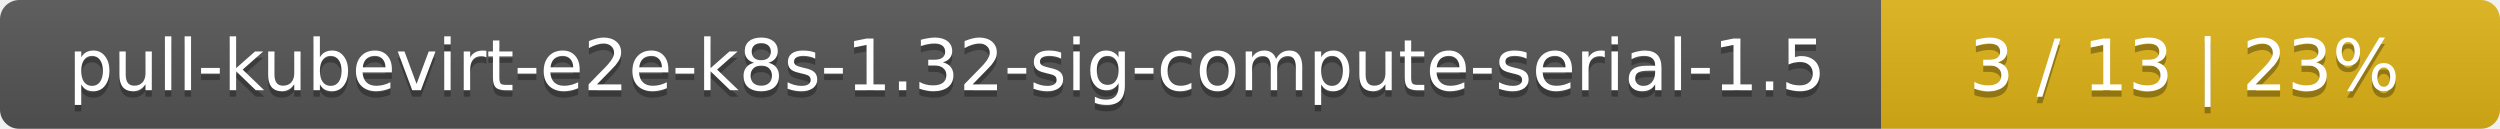
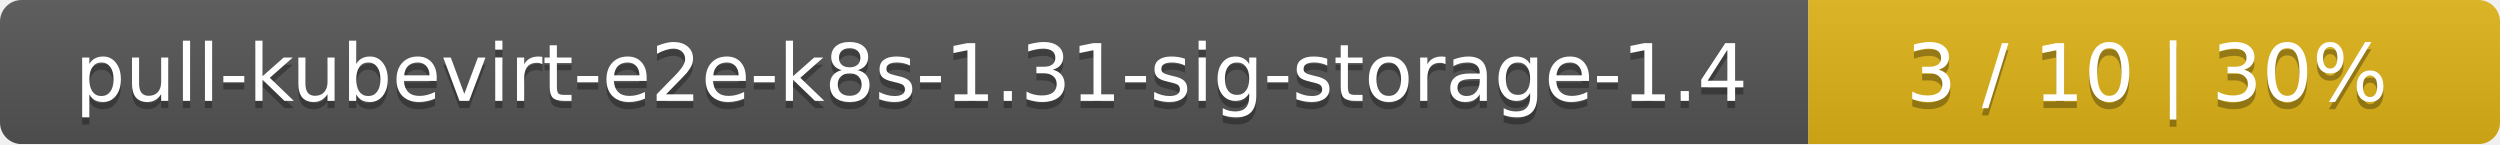
- <svg xmlns="http://www.w3.org/2000/svg" width="388" height="20">
+ <svg xmlns="http://www.w3.org/2000/svg" width="347" height="20">
  <linearGradient id="smooth" x2="0" y2="100%">
    <stop offset="0" stop-color="#bbb" stop-opacity=".1" />
    <stop offset="1" stop-opacity=".1" />
  </linearGradient>
  <mask id="round">
-     <rect width="388" height="20" rx="3" fill="#fff" />
+     <rect width="347" height="20" rx="3" fill="#fff" />
  </mask>
  <g mask="url(#round)">
-     <rect width="292" height="20" fill="#555" />
-     <rect x="292" width="96" height="20" fill="#dfb317" />
-     <rect width="388" height="20" fill="url(#smooth)" />
+     <rect width="251" height="20" fill="#555" />
+     <rect x="251" width="96" height="20" fill="#dfb317" />
+     <rect width="347" height="20" fill="url(#smooth)" />
  </g>
  <g fill="#fff" text-anchor="middle" font-family="DejaVu Sans,Verdana,Geneva,sans-serif" font-size="11">
-     <text x="147" y="15" fill="#010101" fill-opacity=".3">pull-kubevirt-e2e-k8s-1.32-sig-compute-serial-1.5</text>
-     <text x="147" y="14">pull-kubevirt-e2e-k8s-1.32-sig-compute-serial-1.5</text>
-     <text x="339" y="15" fill="#010101" fill-opacity=".3">3 / 13    |    23%</text>
-     <text x="339" y="14">3 / 13    |    23%</text>
+     <text x="126.5" y="15" fill="#010101" fill-opacity=".3">pull-kubevirt-e2e-k8s-1.31-sig-storage-1.4</text>
+     <text x="126.5" y="14">pull-kubevirt-e2e-k8s-1.31-sig-storage-1.4</text>
+     <text x="298" y="15" fill="#010101" fill-opacity=".3">3 / 10    |    30%</text>
+     <text x="298" y="14">3 / 10    |    30%</text>
  </g>
</svg>
